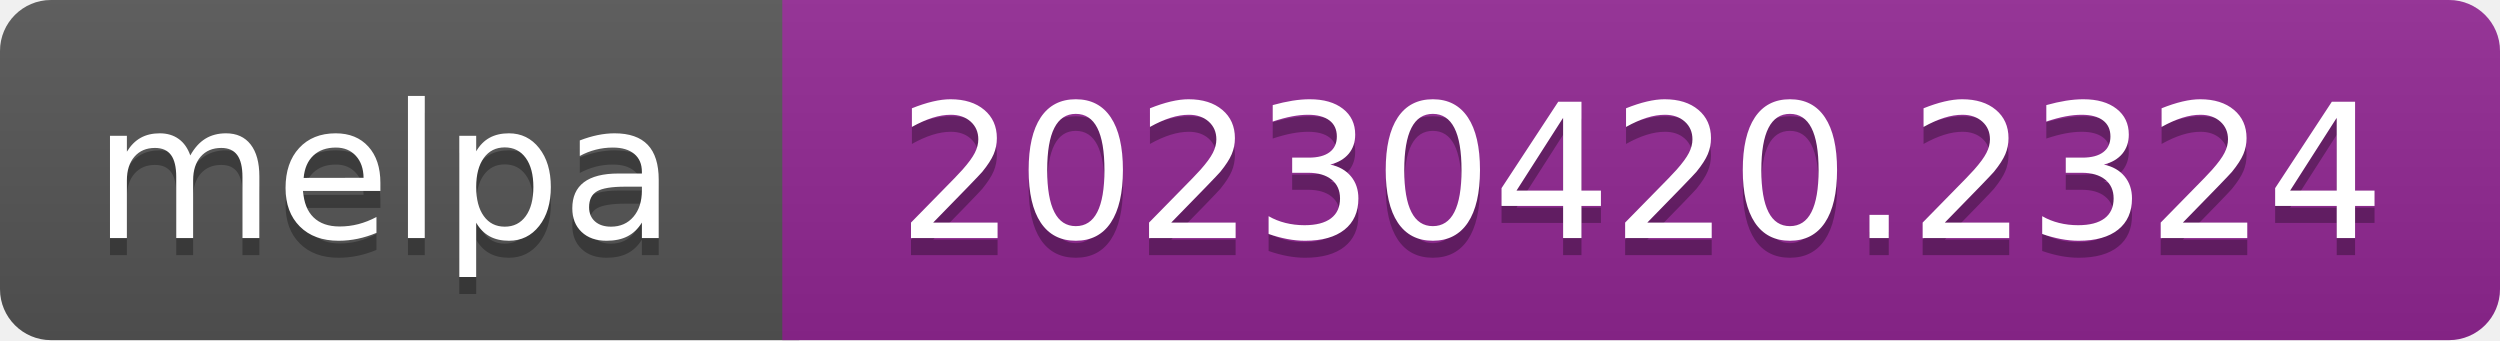
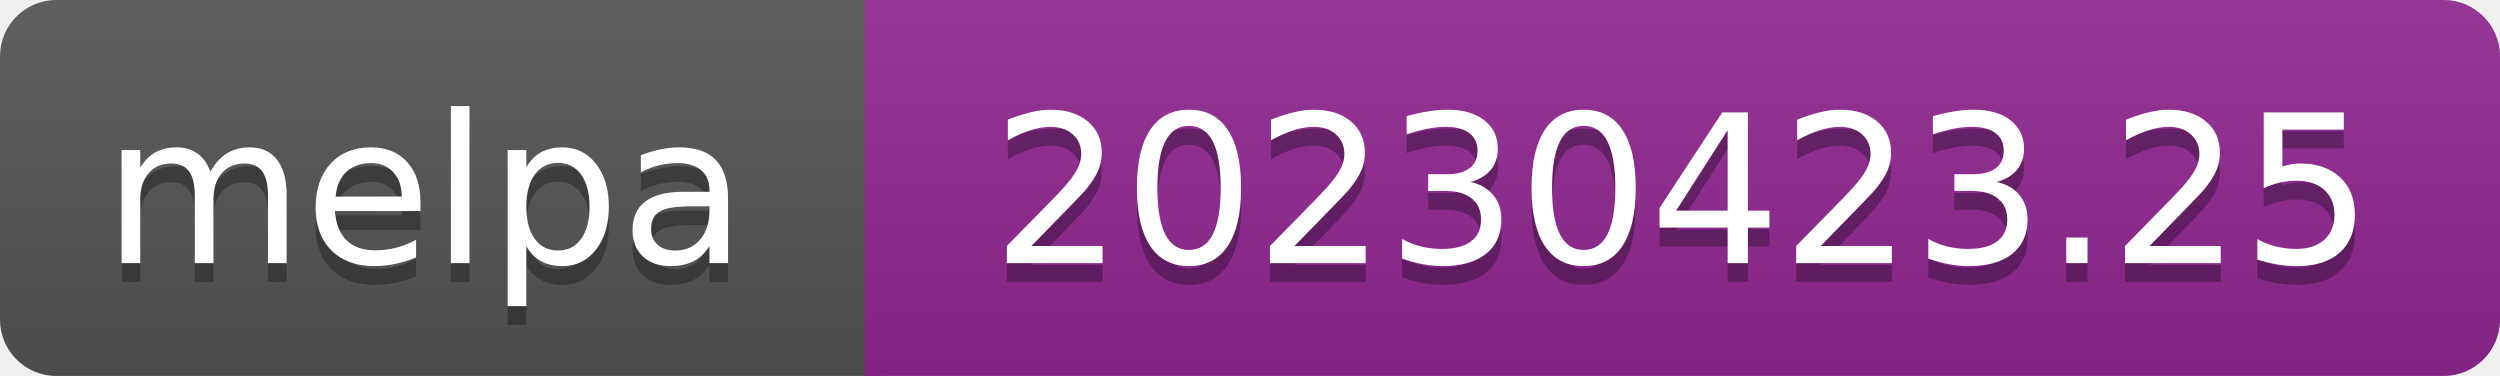
- <svg xmlns="http://www.w3.org/2000/svg" width="147" height="20" role="img" aria-label="melpa: 20230420.2324">
+ <svg xmlns="http://www.w3.org/2000/svg" width="133" height="20" role="img" aria-label="melpa: 20230423.25">
  <linearGradient id="s" x2="0" y2="100%">
    <stop offset="0" stop-color="#bbb" stop-opacity=".1" />
    <stop offset="1" stop-opacity=".1" />
  </linearGradient>
  <clipPath id="r">
-     <rect width="147" height="20" rx="3" fill="#fff" />
+     <rect width="133" height="20" rx="3" fill="#fff" />
  </clipPath>
  <g clip-path="url(#r)">
    <rect width="47" height="20" fill="#555" />
-     <rect x="46" width="147" height="20" fill="#922793" />
-     <rect width="147" height="20" fill="url(#s)" />
+     <rect x="46" width="133" height="20" fill="#922793" />
+     <rect width="133" height="20" fill="url(#s)" />
  </g>
  <g fill="#fff" text-anchor="middle" font-family="Verdana,Geneva,DejaVu Sans,sans-serif" font-size="110" text-rendering="geometricPrecision">
    <text aria-hidden="true" x="226" y="150" fill="#010101" fill-opacity=".3" transform="scale(.1)" textLength="343">melpa</text>
    <text x="226" y="140" transform="scale(.1)" fill="#fff" textLength="343">melpa</text>
-     <text aria-hidden="true" x="965" y="150" fill="#010101" fill-opacity=".3" transform="scale(.1)" textLength="875">20230420.2324</text>
-     <text x="965" y="140" transform="scale(.1)" fill="#fff" textLength="875">20230420.2324</text>
+     <text aria-hidden="true" x="895" y="150" fill="#010101" fill-opacity=".3" transform="scale(.1)" textLength="735">20230423.25</text>
+     <text x="895" y="140" transform="scale(.1)" fill="#fff" textLength="735">20230423.25</text>
  </g>
</svg>
